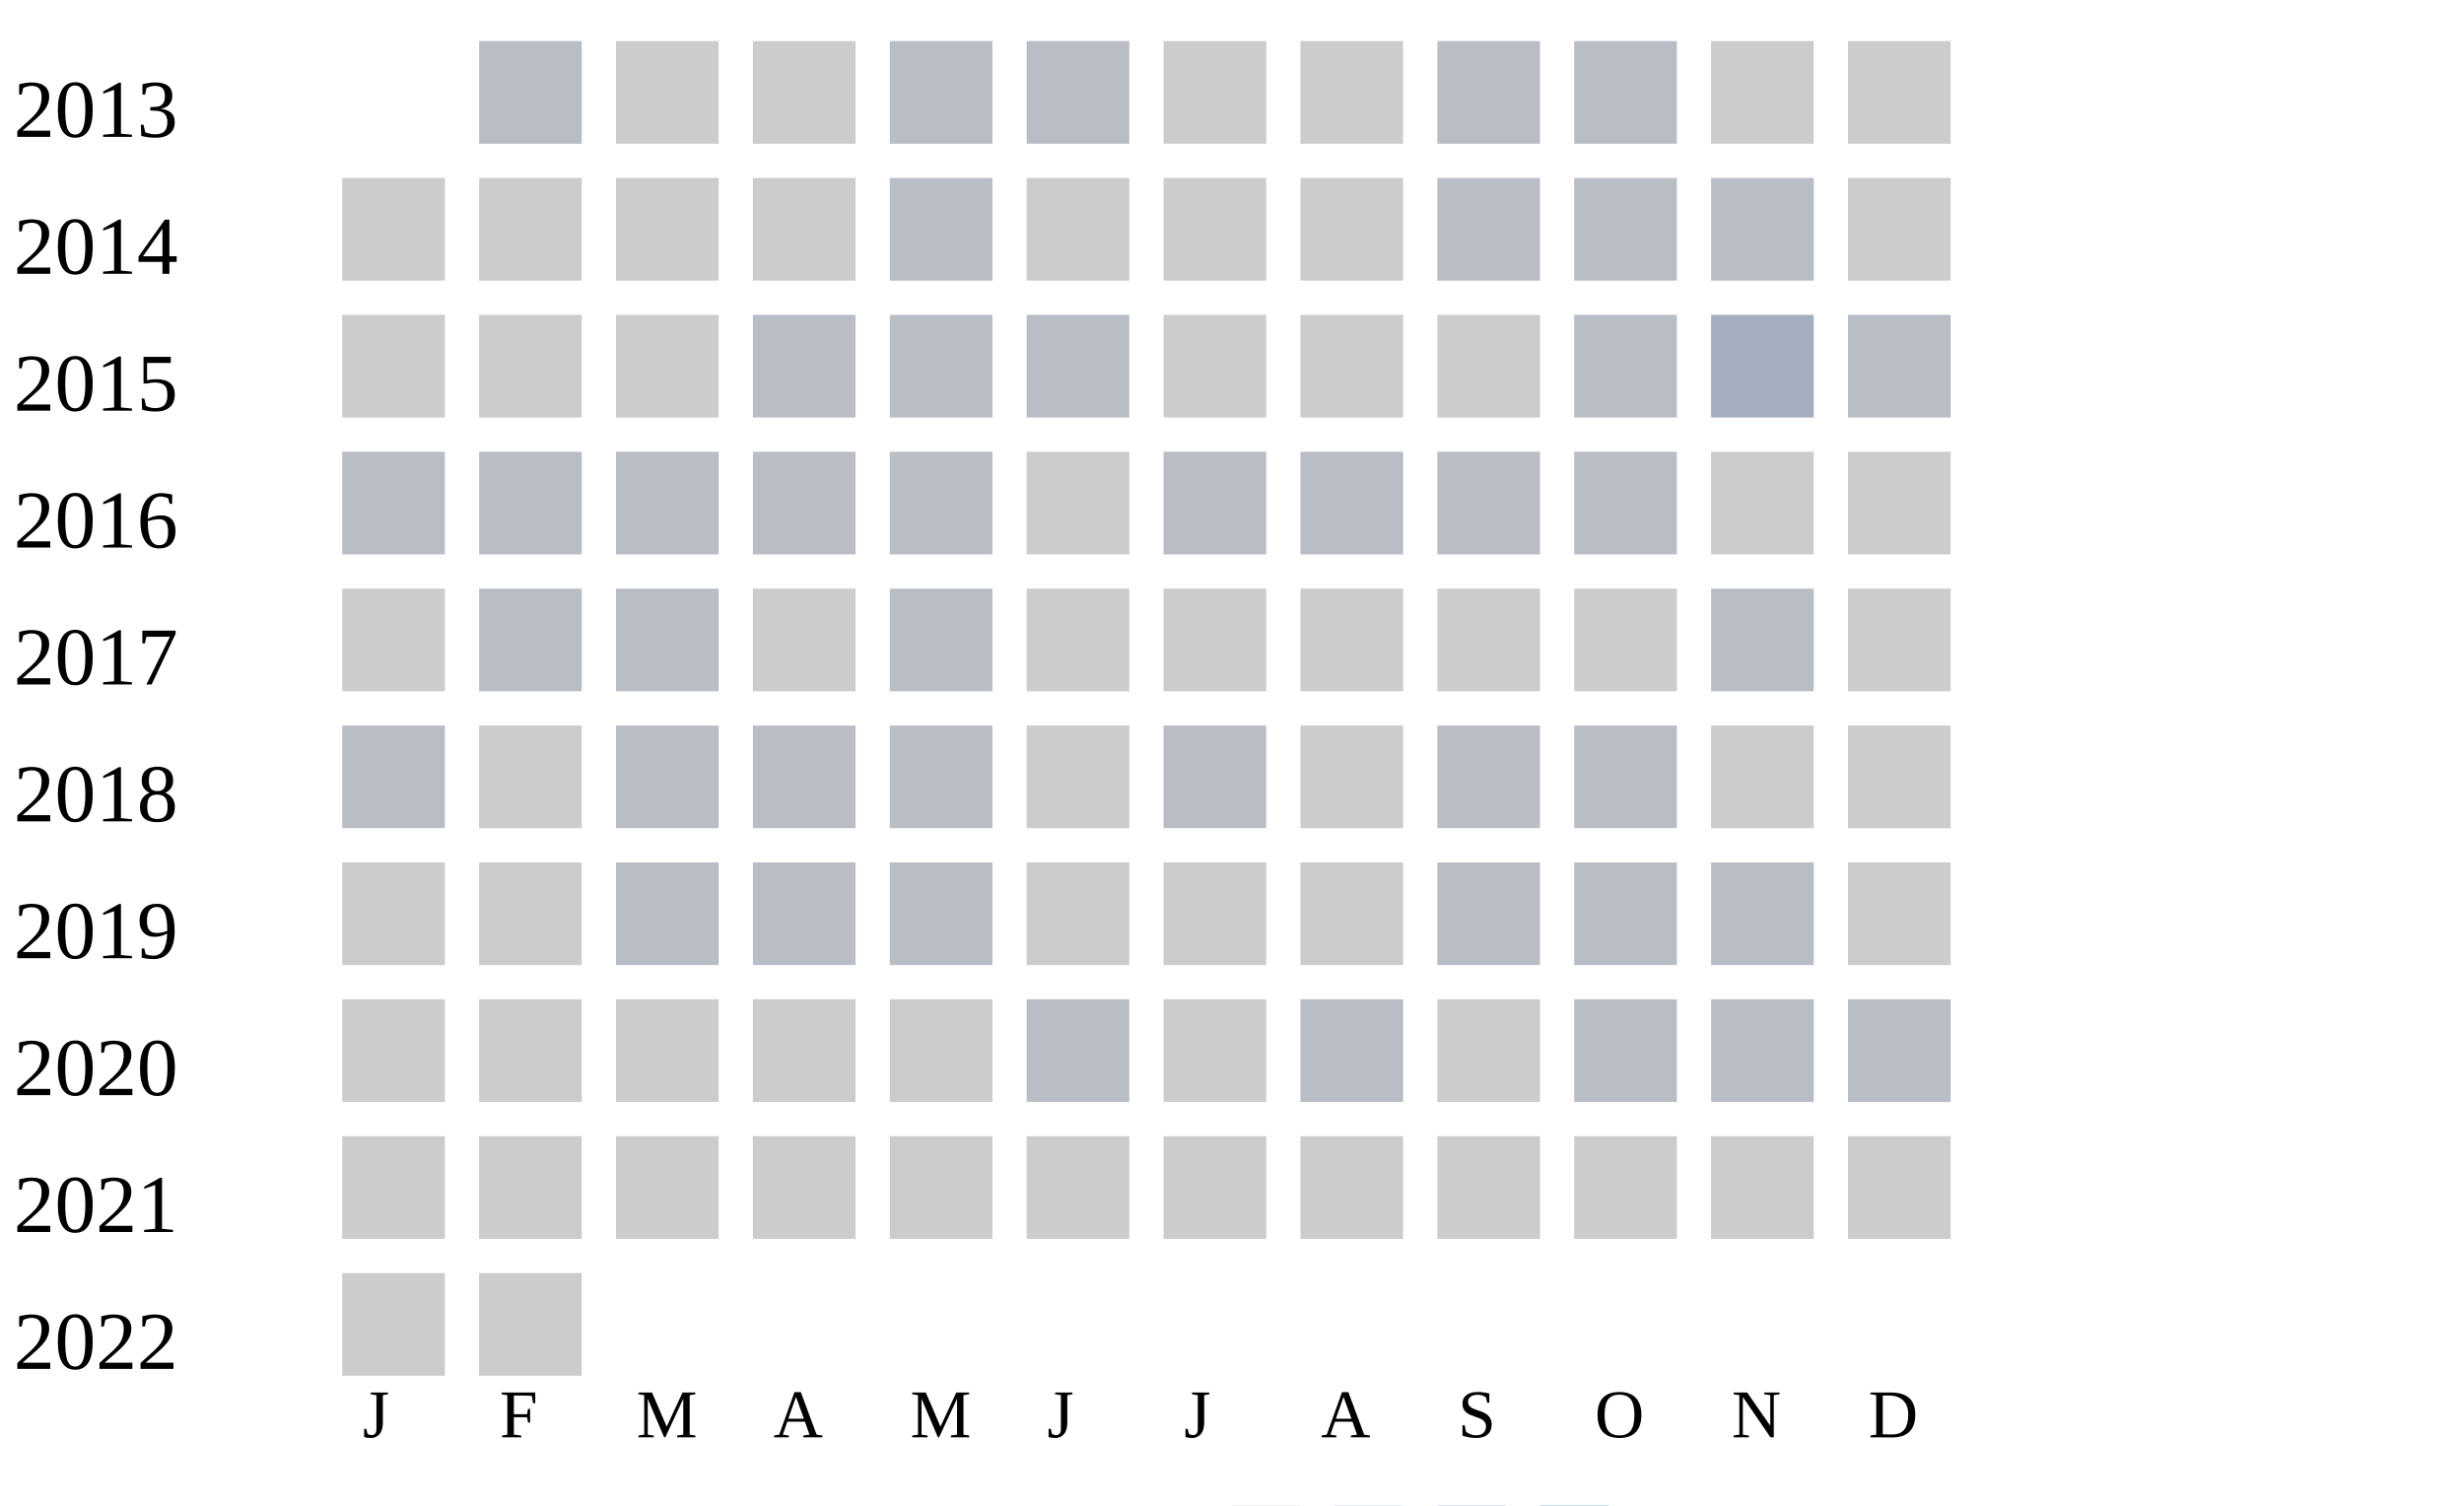
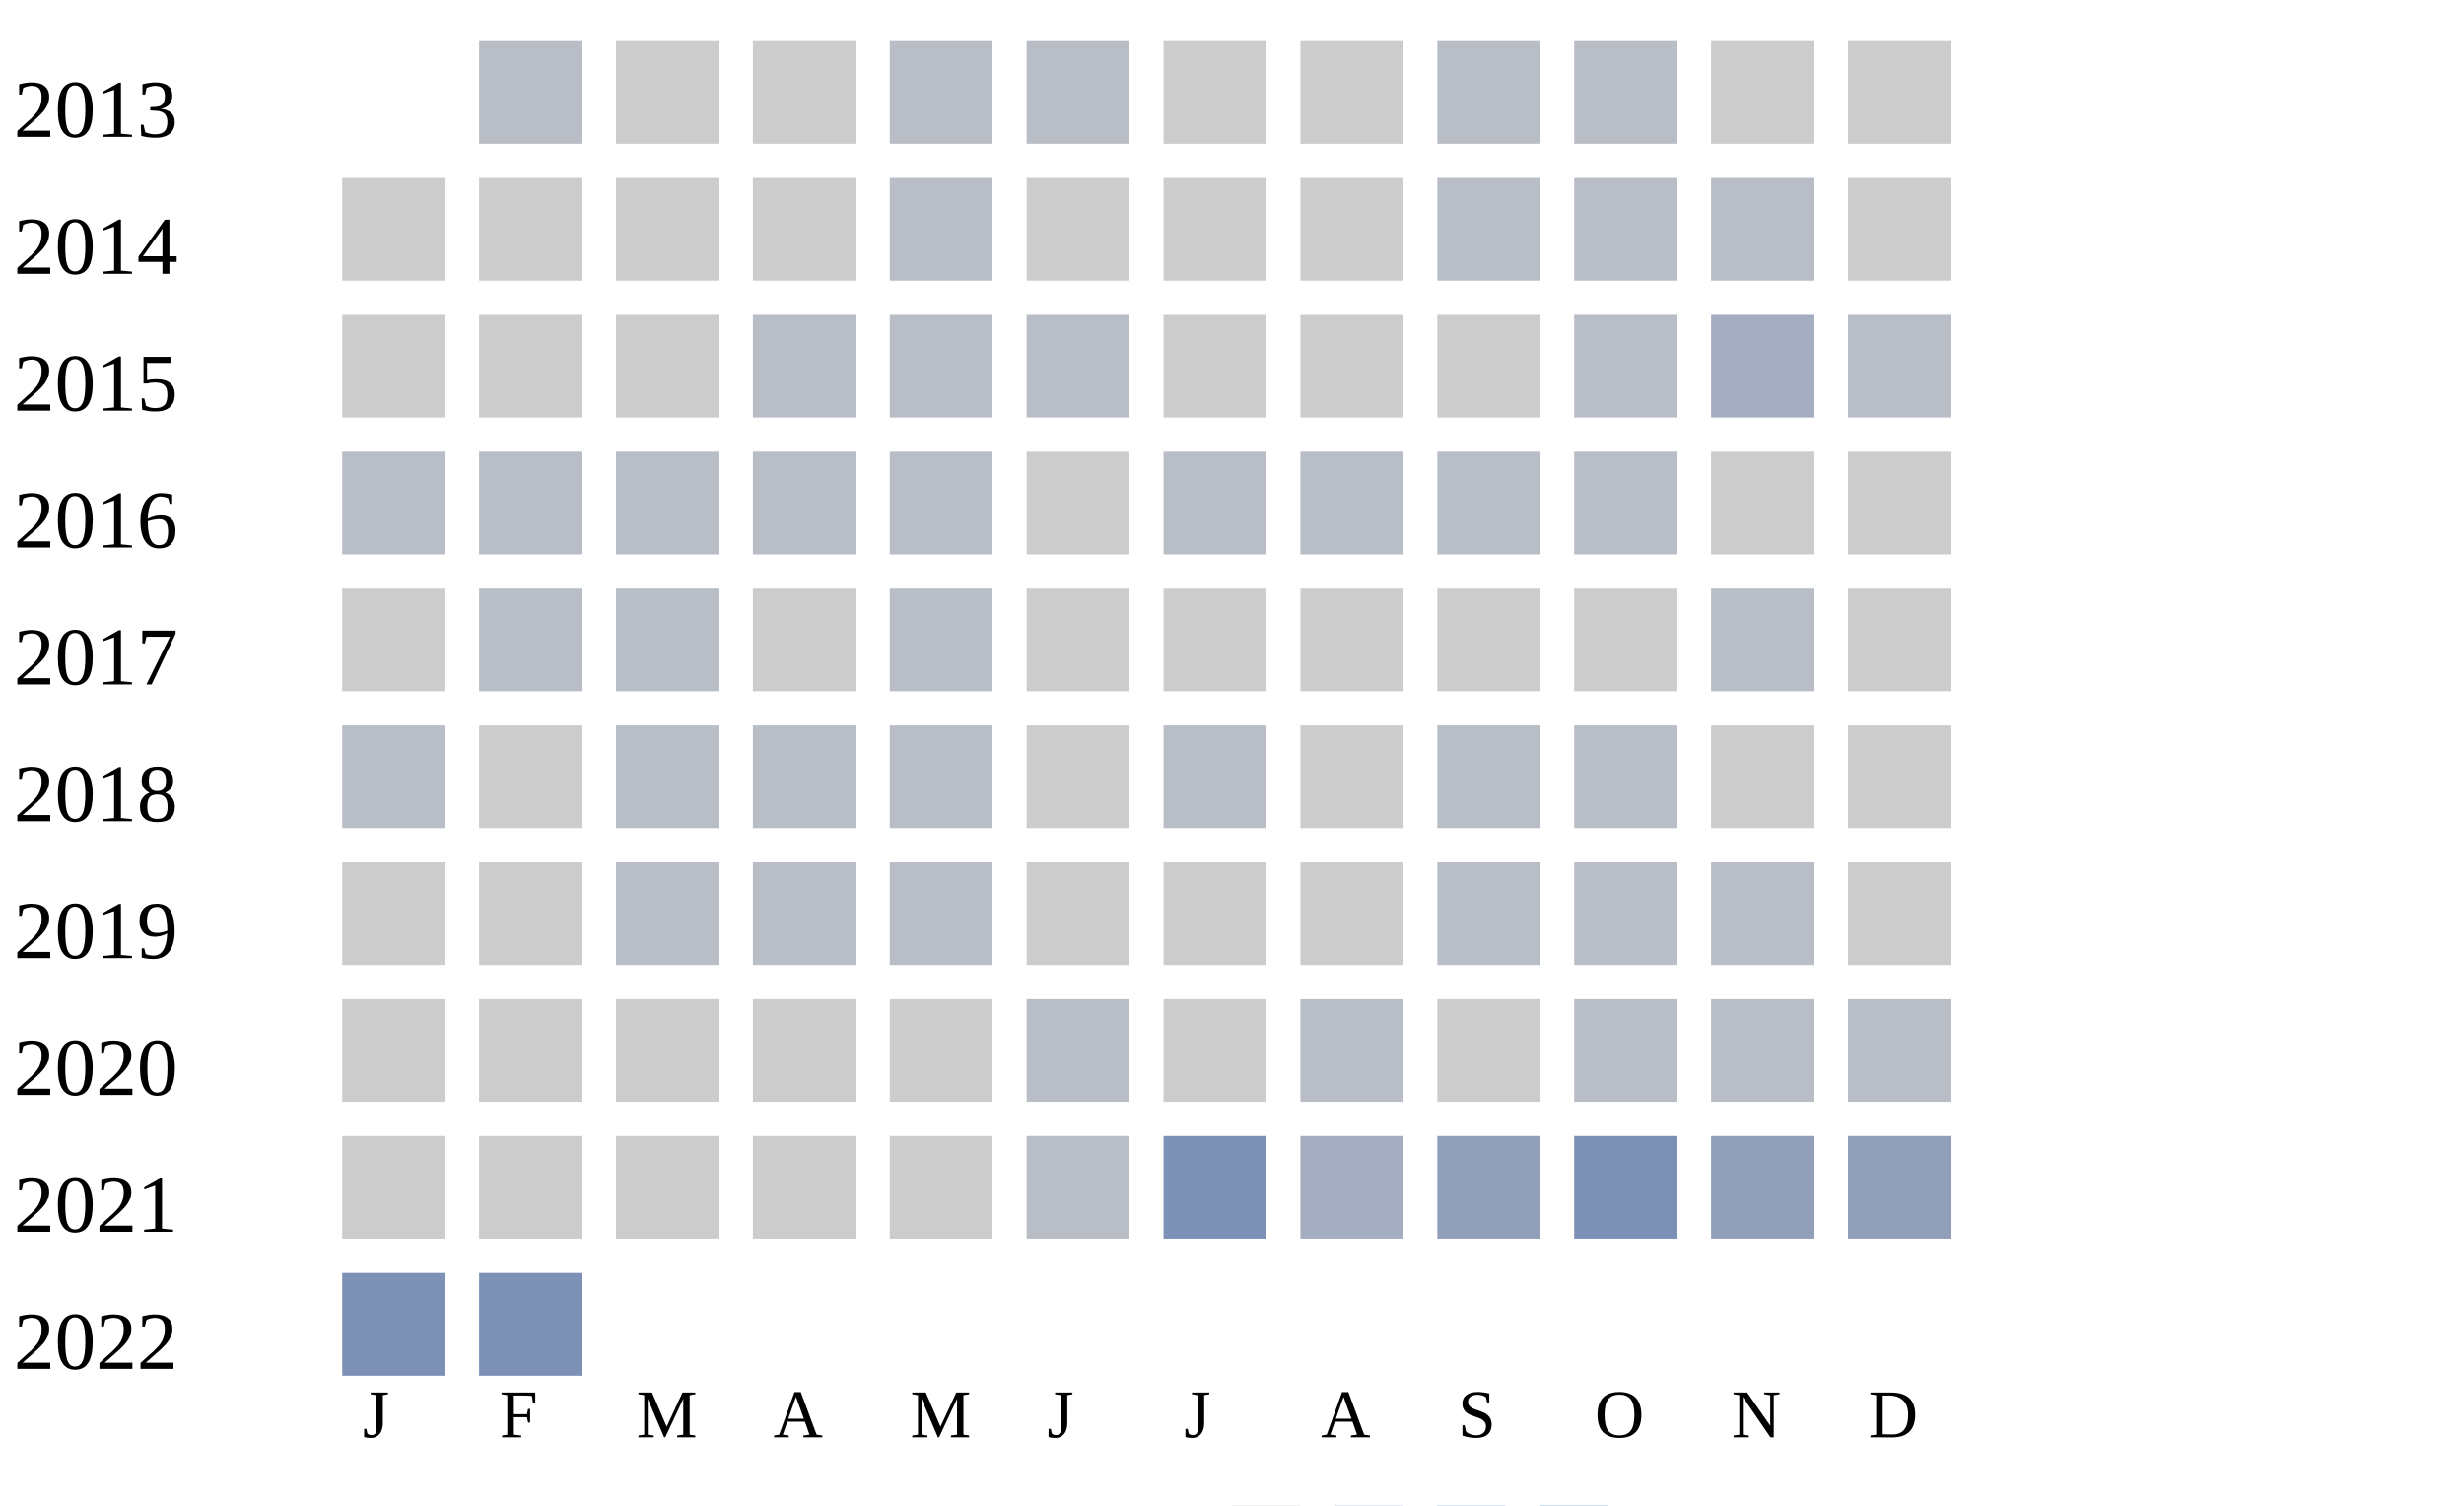
<svg xmlns="http://www.w3.org/2000/svg" width="360" height="220">
  <g transform="translate(0 0)">
    <text x="2" y="20">2013</text>
    <rect x="70" y="6" width="15" height="15" fill="#b9bdc6" />
    <rect x="90" y="6" width="15" height="15" fill="#cccccc" />
    <rect x="110" y="6" width="15" height="15" fill="#cccccc" />
    <rect x="130" y="6" width="15" height="15" fill="#b9bdc6" />
    <rect x="150" y="6" width="15" height="15" fill="#b9bdc6" />
    <rect x="170" y="6" width="15" height="15" fill="#cccccc" />
    <rect x="190" y="6" width="15" height="15" fill="#cccccc" />
    <rect x="210" y="6" width="15" height="15" fill="#b9bdc6" />
    <rect x="230" y="6" width="15" height="15" fill="#b9bdc6" />
    <rect x="250" y="6" width="15" height="15" fill="#cccccc" />
    <rect x="270" y="6" width="15" height="15" fill="#cccccc" />
  </g>
  <g transform="translate(0 20)">
    <text x="2" y="20">2014</text>
    <rect x="50" y="6" width="15" height="15" fill="#cccccc" />
    <rect x="70" y="6" width="15" height="15" fill="#cccccc" />
    <rect x="90" y="6" width="15" height="15" fill="#cccccc" />
    <rect x="110" y="6" width="15" height="15" fill="#cccccc" />
    <rect x="130" y="6" width="15" height="15" fill="#b9bdc6" />
    <rect x="150" y="6" width="15" height="15" fill="#cccccc" />
    <rect x="170" y="6" width="15" height="15" fill="#cccccc" />
    <rect x="190" y="6" width="15" height="15" fill="#cccccc" />
    <rect x="210" y="6" width="15" height="15" fill="#b9bdc6" />
    <rect x="230" y="6" width="15" height="15" fill="#b9bdc6" />
    <rect x="250" y="6" width="15" height="15" fill="#b9bdc6" />
    <rect x="270" y="6" width="15" height="15" fill="#cccccc" />
  </g>
  <g transform="translate(0 40)">
    <text x="2" y="20">2015</text>
    <rect x="50" y="6" width="15" height="15" fill="#cccccc" />
    <rect x="70" y="6" width="15" height="15" fill="#cccccc" />
    <rect x="90" y="6" width="15" height="15" fill="#cccccc" />
    <rect x="110" y="6" width="15" height="15" fill="#b9bdc6" />
    <rect x="130" y="6" width="15" height="15" fill="#b9bdc6" />
    <rect x="150" y="6" width="15" height="15" fill="#b9bdc6" />
    <rect x="170" y="6" width="15" height="15" fill="#cccccc" />
    <rect x="190" y="6" width="15" height="15" fill="#cccccc" />
    <rect x="210" y="6" width="15" height="15" fill="#cccccc" />
    <rect x="230" y="6" width="15" height="15" fill="#b9bdc6" />
    <rect x="250" y="6" width="15" height="15" fill="#a5aec0" />
    <rect x="270" y="6" width="15" height="15" fill="#b9bdc6" />
  </g>
  <g transform="translate(0 60)">
    <text x="2" y="20">2016</text>
    <rect x="50" y="6" width="15" height="15" fill="#b9bdc6" />
    <rect x="70" y="6" width="15" height="15" fill="#b9bdc6" />
    <rect x="90" y="6" width="15" height="15" fill="#b9bdc6" />
    <rect x="110" y="6" width="15" height="15" fill="#b9bdc6" />
    <rect x="130" y="6" width="15" height="15" fill="#b9bdc6" />
    <rect x="150" y="6" width="15" height="15" fill="#cccccc" />
    <rect x="170" y="6" width="15" height="15" fill="#b9bdc6" />
    <rect x="190" y="6" width="15" height="15" fill="#b9bdc6" />
    <rect x="210" y="6" width="15" height="15" fill="#b9bdc6" />
    <rect x="230" y="6" width="15" height="15" fill="#b9bdc6" />
    <rect x="250" y="6" width="15" height="15" fill="#cccccc" />
    <rect x="270" y="6" width="15" height="15" fill="#cccccc" />
  </g>
  <g transform="translate(0 80)">
    <text x="2" y="20">2017</text>
    <rect x="50" y="6" width="15" height="15" fill="#cccccc" />
    <rect x="70" y="6" width="15" height="15" fill="#b9bdc6" />
    <rect x="90" y="6" width="15" height="15" fill="#b9bdc6" />
    <rect x="110" y="6" width="15" height="15" fill="#cccccc" />
    <rect x="130" y="6" width="15" height="15" fill="#b9bdc6" />
    <rect x="150" y="6" width="15" height="15" fill="#cccccc" />
    <rect x="170" y="6" width="15" height="15" fill="#cccccc" />
    <rect x="190" y="6" width="15" height="15" fill="#cccccc" />
    <rect x="210" y="6" width="15" height="15" fill="#cccccc" />
    <rect x="230" y="6" width="15" height="15" fill="#cccccc" />
    <rect x="250" y="6" width="15" height="15" fill="#b9bdc6" />
    <rect x="270" y="6" width="15" height="15" fill="#cccccc" />
  </g>
  <g transform="translate(0 100)">
    <text x="2" y="20">2018</text>
    <rect x="50" y="6" width="15" height="15" fill="#b9bdc6" />
    <rect x="70" y="6" width="15" height="15" fill="#cccccc" />
    <rect x="90" y="6" width="15" height="15" fill="#b9bdc6" />
    <rect x="110" y="6" width="15" height="15" fill="#b9bdc6" />
    <rect x="130" y="6" width="15" height="15" fill="#b9bdc6" />
    <rect x="150" y="6" width="15" height="15" fill="#cccccc" />
    <rect x="170" y="6" width="15" height="15" fill="#b9bdc6" />
    <rect x="190" y="6" width="15" height="15" fill="#cccccc" />
    <rect x="210" y="6" width="15" height="15" fill="#b9bdc6" />
    <rect x="230" y="6" width="15" height="15" fill="#b9bdc6" />
    <rect x="250" y="6" width="15" height="15" fill="#cccccc" />
    <rect x="270" y="6" width="15" height="15" fill="#cccccc" />
  </g>
  <g transform="translate(0 120)">
    <text x="2" y="20">2019</text>
    <rect x="50" y="6" width="15" height="15" fill="#cccccc" />
    <rect x="70" y="6" width="15" height="15" fill="#cccccc" />
    <rect x="90" y="6" width="15" height="15" fill="#b9bdc6" />
    <rect x="110" y="6" width="15" height="15" fill="#b9bdc6" />
    <rect x="130" y="6" width="15" height="15" fill="#b9bdc6" />
    <rect x="150" y="6" width="15" height="15" fill="#cccccc" />
    <rect x="170" y="6" width="15" height="15" fill="#cccccc" />
    <rect x="190" y="6" width="15" height="15" fill="#cccccc" />
    <rect x="210" y="6" width="15" height="15" fill="#b9bdc6" />
    <rect x="230" y="6" width="15" height="15" fill="#b9bdc6" />
    <rect x="250" y="6" width="15" height="15" fill="#b9bdc6" />
    <rect x="270" y="6" width="15" height="15" fill="#cccccc" />
  </g>
  <g transform="translate(0 140)">
    <text x="2" y="20">2020</text>
    <rect x="50" y="6" width="15" height="15" fill="#cccccc" />
    <rect x="70" y="6" width="15" height="15" fill="#cccccc" />
    <rect x="90" y="6" width="15" height="15" fill="#cccccc" />
    <rect x="110" y="6" width="15" height="15" fill="#cccccc" />
    <rect x="130" y="6" width="15" height="15" fill="#cccccc" />
    <rect x="150" y="6" width="15" height="15" fill="#b9bdc6" />
    <rect x="170" y="6" width="15" height="15" fill="#cccccc" />
    <rect x="190" y="6" width="15" height="15" fill="#b9bdc6" />
    <rect x="210" y="6" width="15" height="15" fill="#cccccc" />
    <rect x="230" y="6" width="15" height="15" fill="#b9bdc6" />
    <rect x="250" y="6" width="15" height="15" fill="#b9bdc6" />
    <rect x="270" y="6" width="15" height="15" fill="#b9bdc6" />
  </g>
  <g transform="translate(0 160)">
    <text x="2" y="20">2021</text>
    <rect x="50" y="6" width="15" height="15" fill="#cccccc" />
    <rect x="70" y="6" width="15" height="15" fill="#cccccc" />
    <rect x="90" y="6" width="15" height="15" fill="#cccccc" />
    <rect x="110" y="6" width="15" height="15" fill="#cccccc" />
    <rect x="130" y="6" width="15" height="15" fill="#cccccc" />
-     <rect x="150" y="6" width="15" height="15" fill="#cccccc" />
-     <rect x="170" y="6" width="15" height="15" fill="#cccccc" />
-     <rect x="190" y="6" width="15" height="15" fill="#cccccc" />
-     <rect x="210" y="6" width="15" height="15" fill="#cccccc" />
-     <rect x="230" y="6" width="15" height="15" fill="#cccccc" />
-     <rect x="250" y="6" width="15" height="15" fill="#cccccc" />
-     <rect x="270" y="6" width="15" height="15" fill="#cccccc" />
+     <rect x="150" y="6" width="15" height="15" fill="#b9bdc6" />
+     <rect x="170" y="6" width="15" height="15" fill="#7d90b5" />
+     <rect x="190" y="6" width="15" height="15" fill="#a5aec0" />
+     <rect x="210" y="6" width="15" height="15" fill="#919fba" />
+     <rect x="230" y="6" width="15" height="15" fill="#7d90b5" />
+     <rect x="250" y="6" width="15" height="15" fill="#919fba" />
+     <rect x="270" y="6" width="15" height="15" fill="#919fba" />
  </g>
  <g transform="translate(0 180)">
    <text x="2" y="20">2022</text>
-     <rect x="50" y="6" width="15" height="15" fill="#cccccc" />
-     <rect x="70" y="6" width="15" height="15" fill="#cccccc" />
+     <rect x="50" y="6" width="15" height="15" fill="#7d90b5" />
+     <rect x="70" y="6" width="15" height="15" fill="#7d90b5" />
  </g>
  <text style="font-size: 10px; text-align: center" x="53" y="210">J</text>
  <text style="font-size: 10px; text-align: center" x="73" y="210">F</text>
  <text style="font-size: 10px; text-align: center" x="93" y="210">M</text>
  <text style="font-size: 10px; text-align: center" x="113" y="210">A</text>
  <text style="font-size: 10px; text-align: center" x="133" y="210">M</text>
  <text style="font-size: 10px; text-align: center" x="153" y="210">J</text>
  <text style="font-size: 10px; text-align: center" x="173" y="210">J</text>
  <text style="font-size: 10px; text-align: center" x="193" y="210">A</text>
  <text style="font-size: 10px; text-align: center" x="213" y="210">S</text>
  <text style="font-size: 10px; text-align: center" x="233" y="210">O</text>
  <text style="font-size: 10px; text-align: center" x="253" y="210">N</text>
  <text style="font-size: 10px; text-align: center" x="273" y="210">D</text>
  <text style="font-size: 10px;" x="155" y="229">Less</text>
  <rect fill="#b9bdc6" width="10" height="10" x="180" y="220" />
  <rect fill="#919fba" width="10" height="10" x="195" y="220" />
  <rect fill="#6882ae" width="10" height="10" x="210" y="220" />
  <rect fill="#005a9c" width="10" height="10" x="225" y="220" />
  <text x="240" y="229" style="font-size: 10px;">More</text>
</svg>
